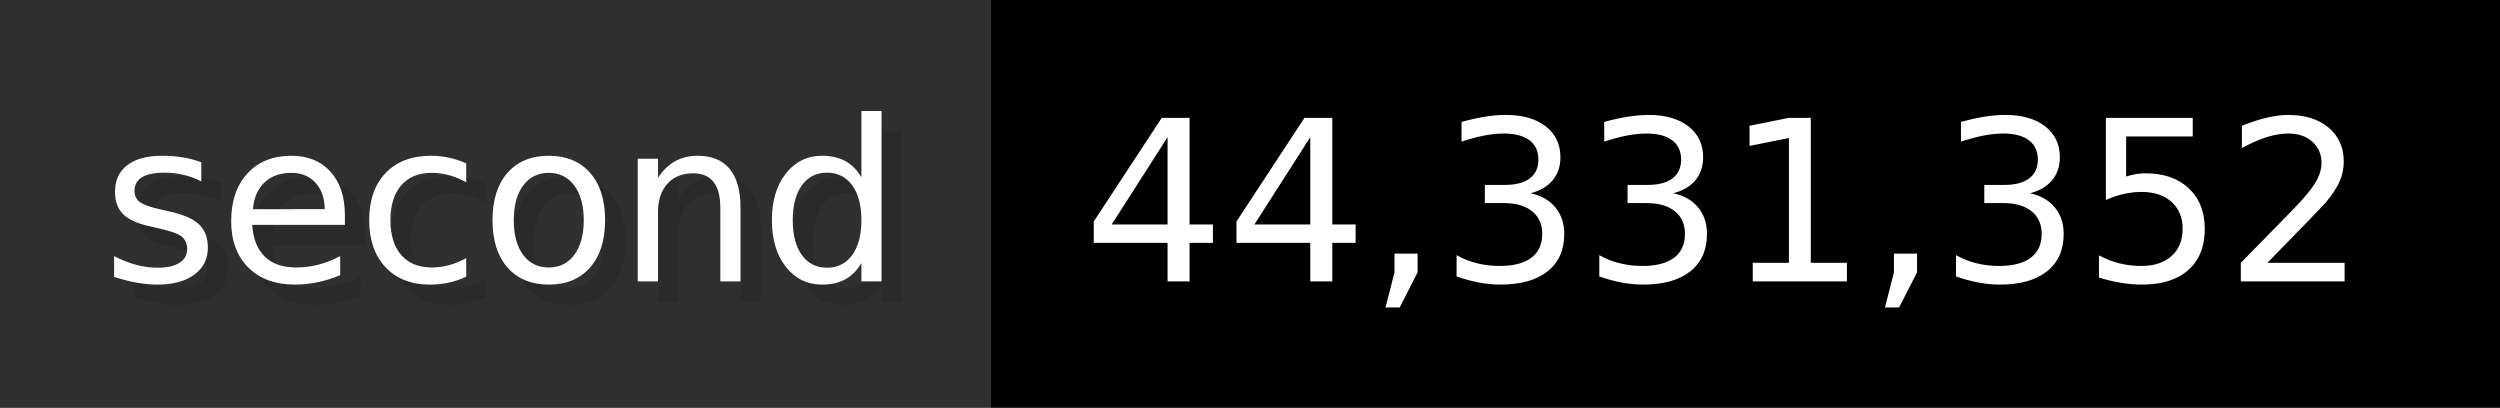
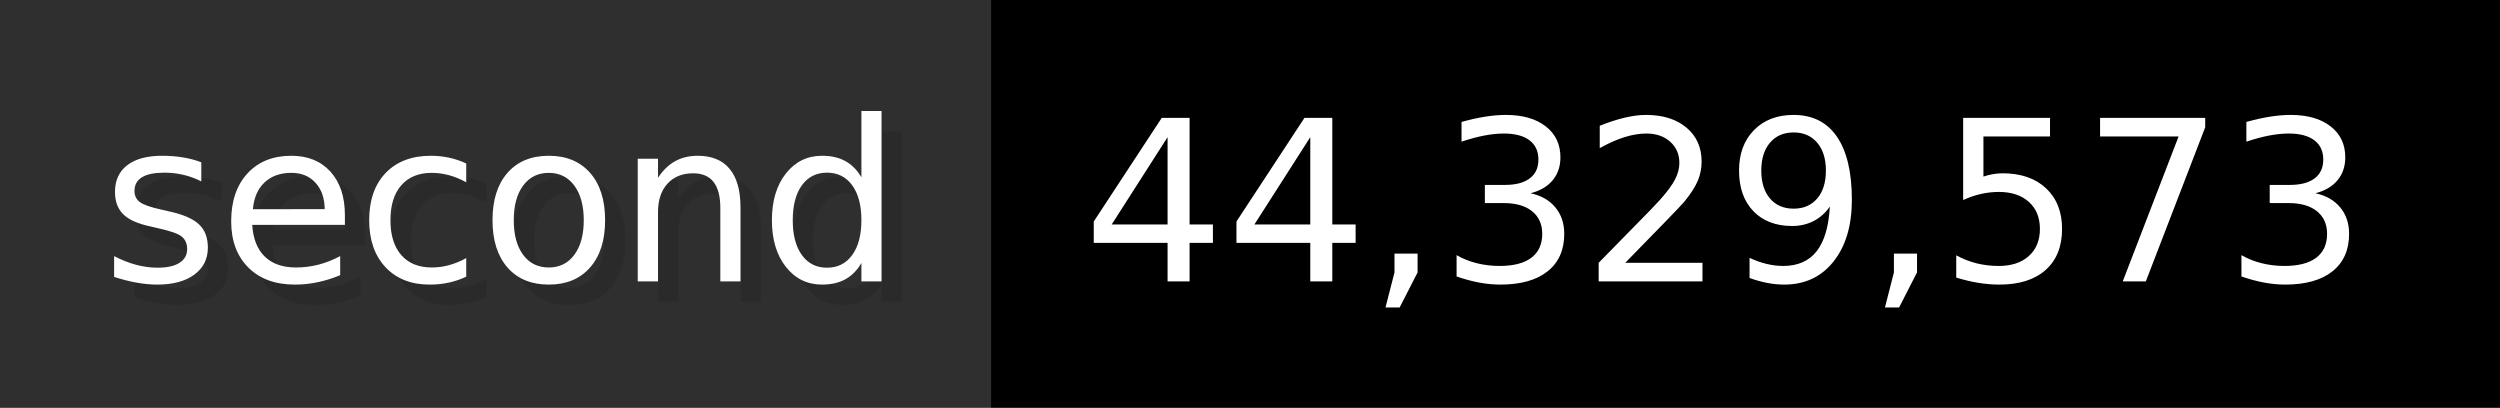
- <svg xmlns="http://www.w3.org/2000/svg" width="122.6" height="20" viewBox="0 0 1226 200" role="img" aria-label="second: 44,331,352">
+ <svg xmlns="http://www.w3.org/2000/svg" width="122.6" height="20" viewBox="0 0 1226 200" role="img" aria-label="second: 44,329,573">
  <g>
    <rect fill="#2F2F2F" width="486" height="200" />
    <rect fill="#" x="486" width="740" height="200" />
  </g>
  <g aria-hidden="true" fill="#fff" text-anchor="start" font-family="Verdana,DejaVu Sans,sans-serif" font-size="110">
    <text x="60" y="148" textLength="386" fill="#000" opacity="0.1">second</text>
    <text x="50" y="138" textLength="386">second</text>
-     <text x="541" y="148" textLength="640" fill="#000" opacity="0.1">44,331,352</text>
-     <text x="531" y="138" textLength="640">44,331,352</text>
+     <text x="541" y="148" textLength="640" fill="#000" opacity="0.1">44,329,573</text>
+     <text x="531" y="138" textLength="640">44,329,573</text>
  </g>
</svg>
